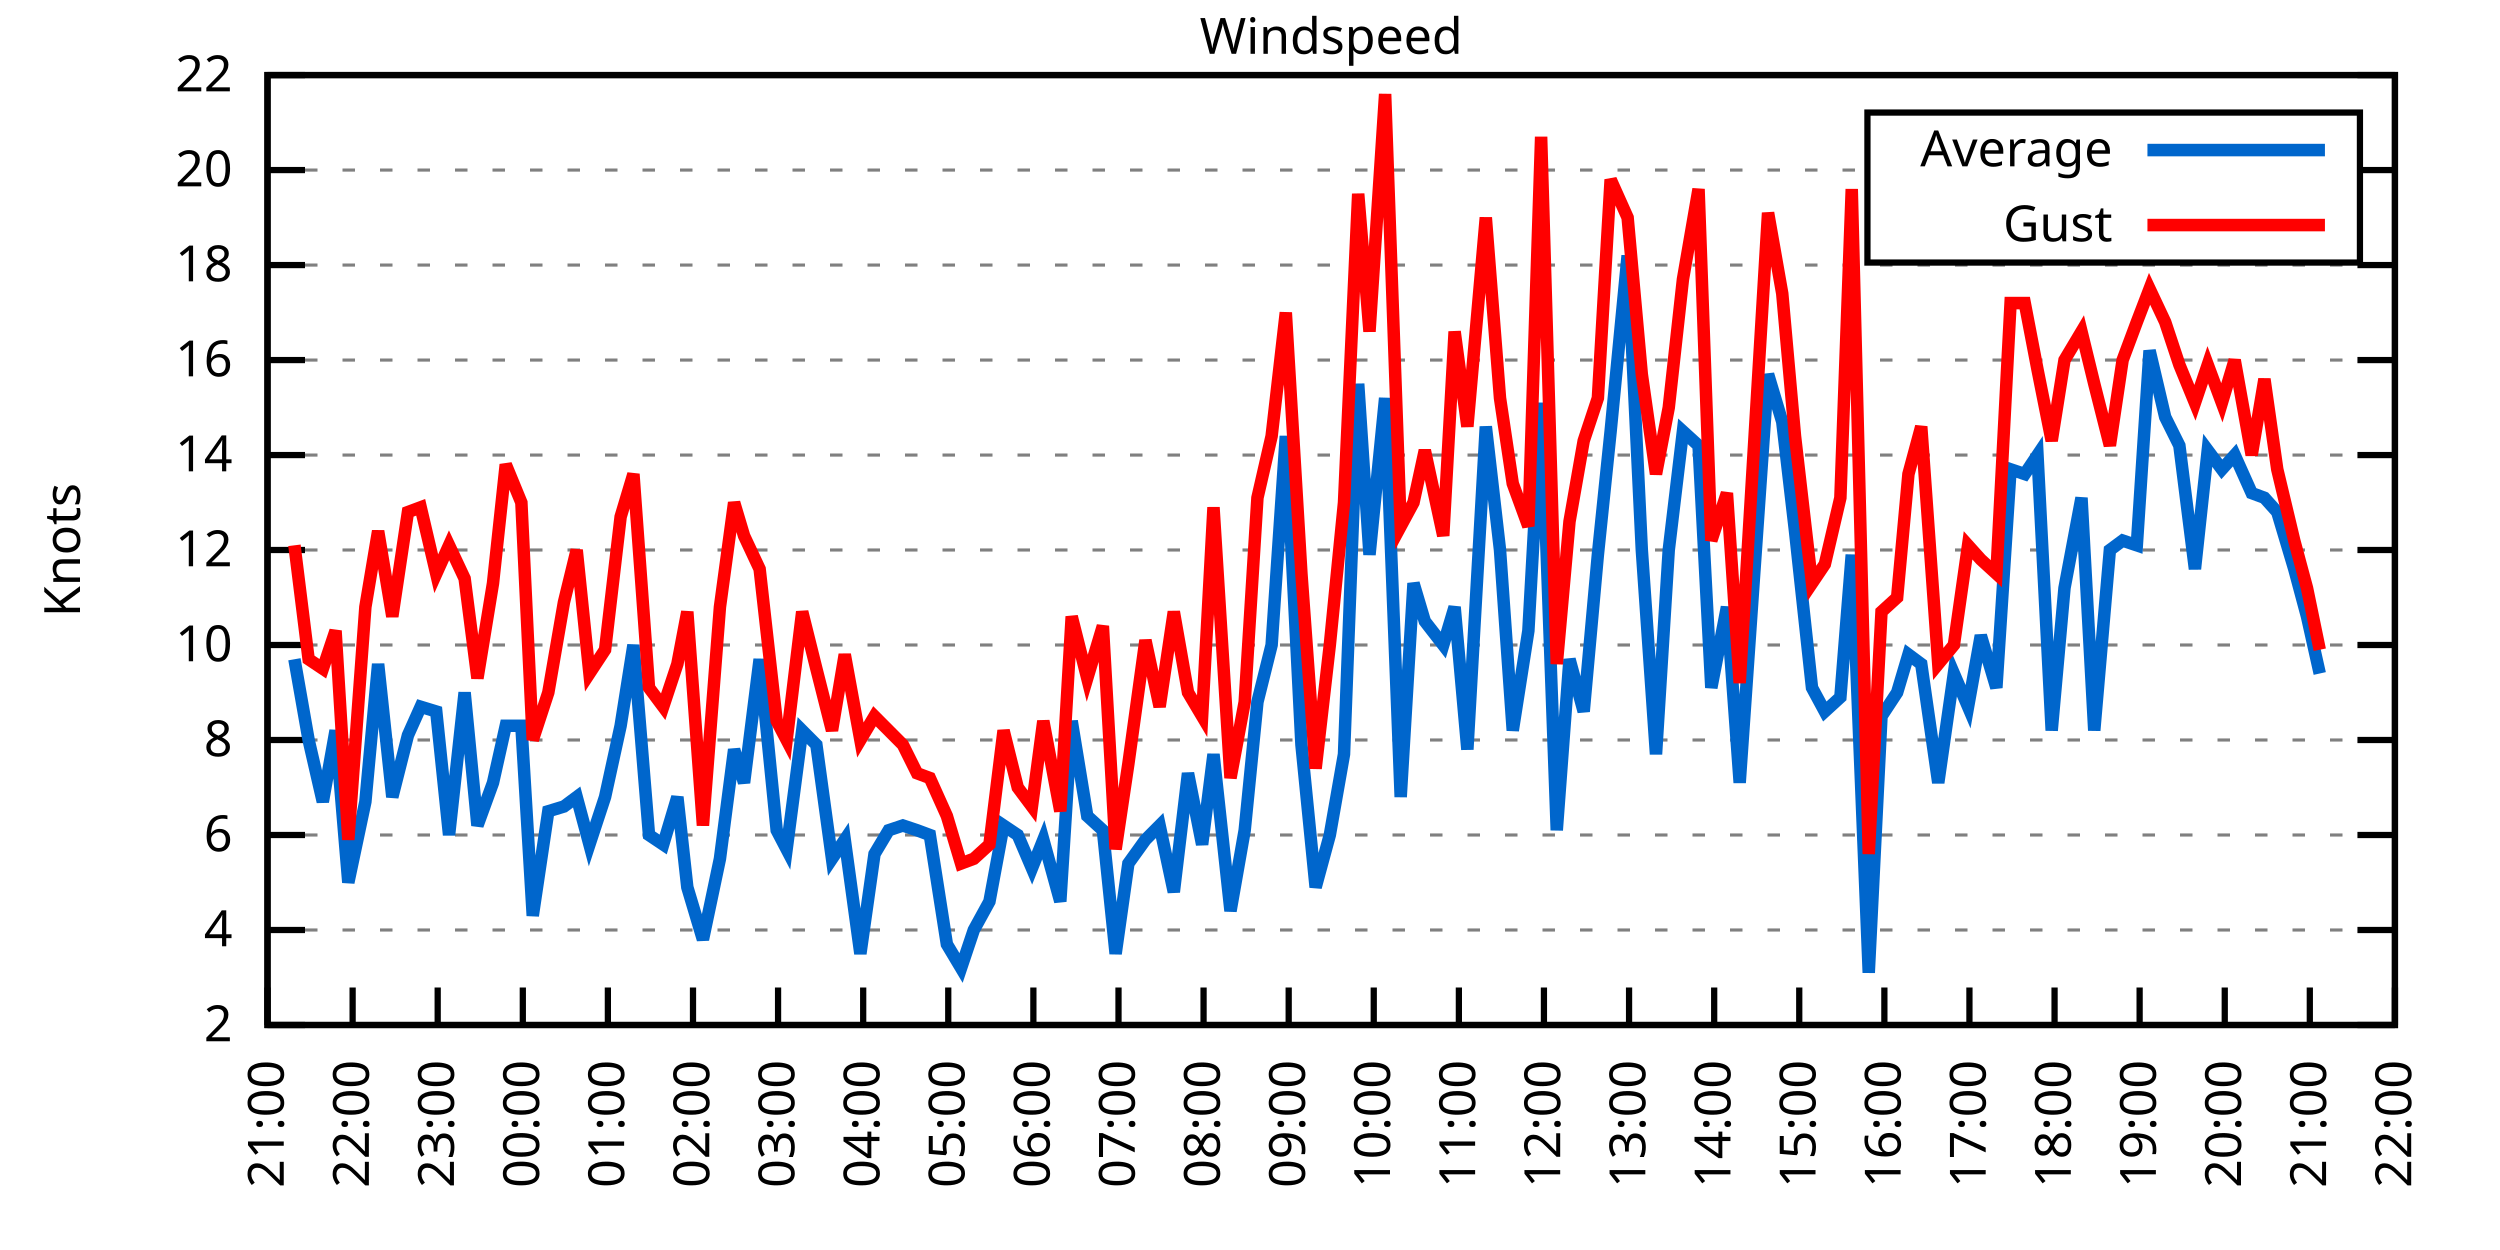
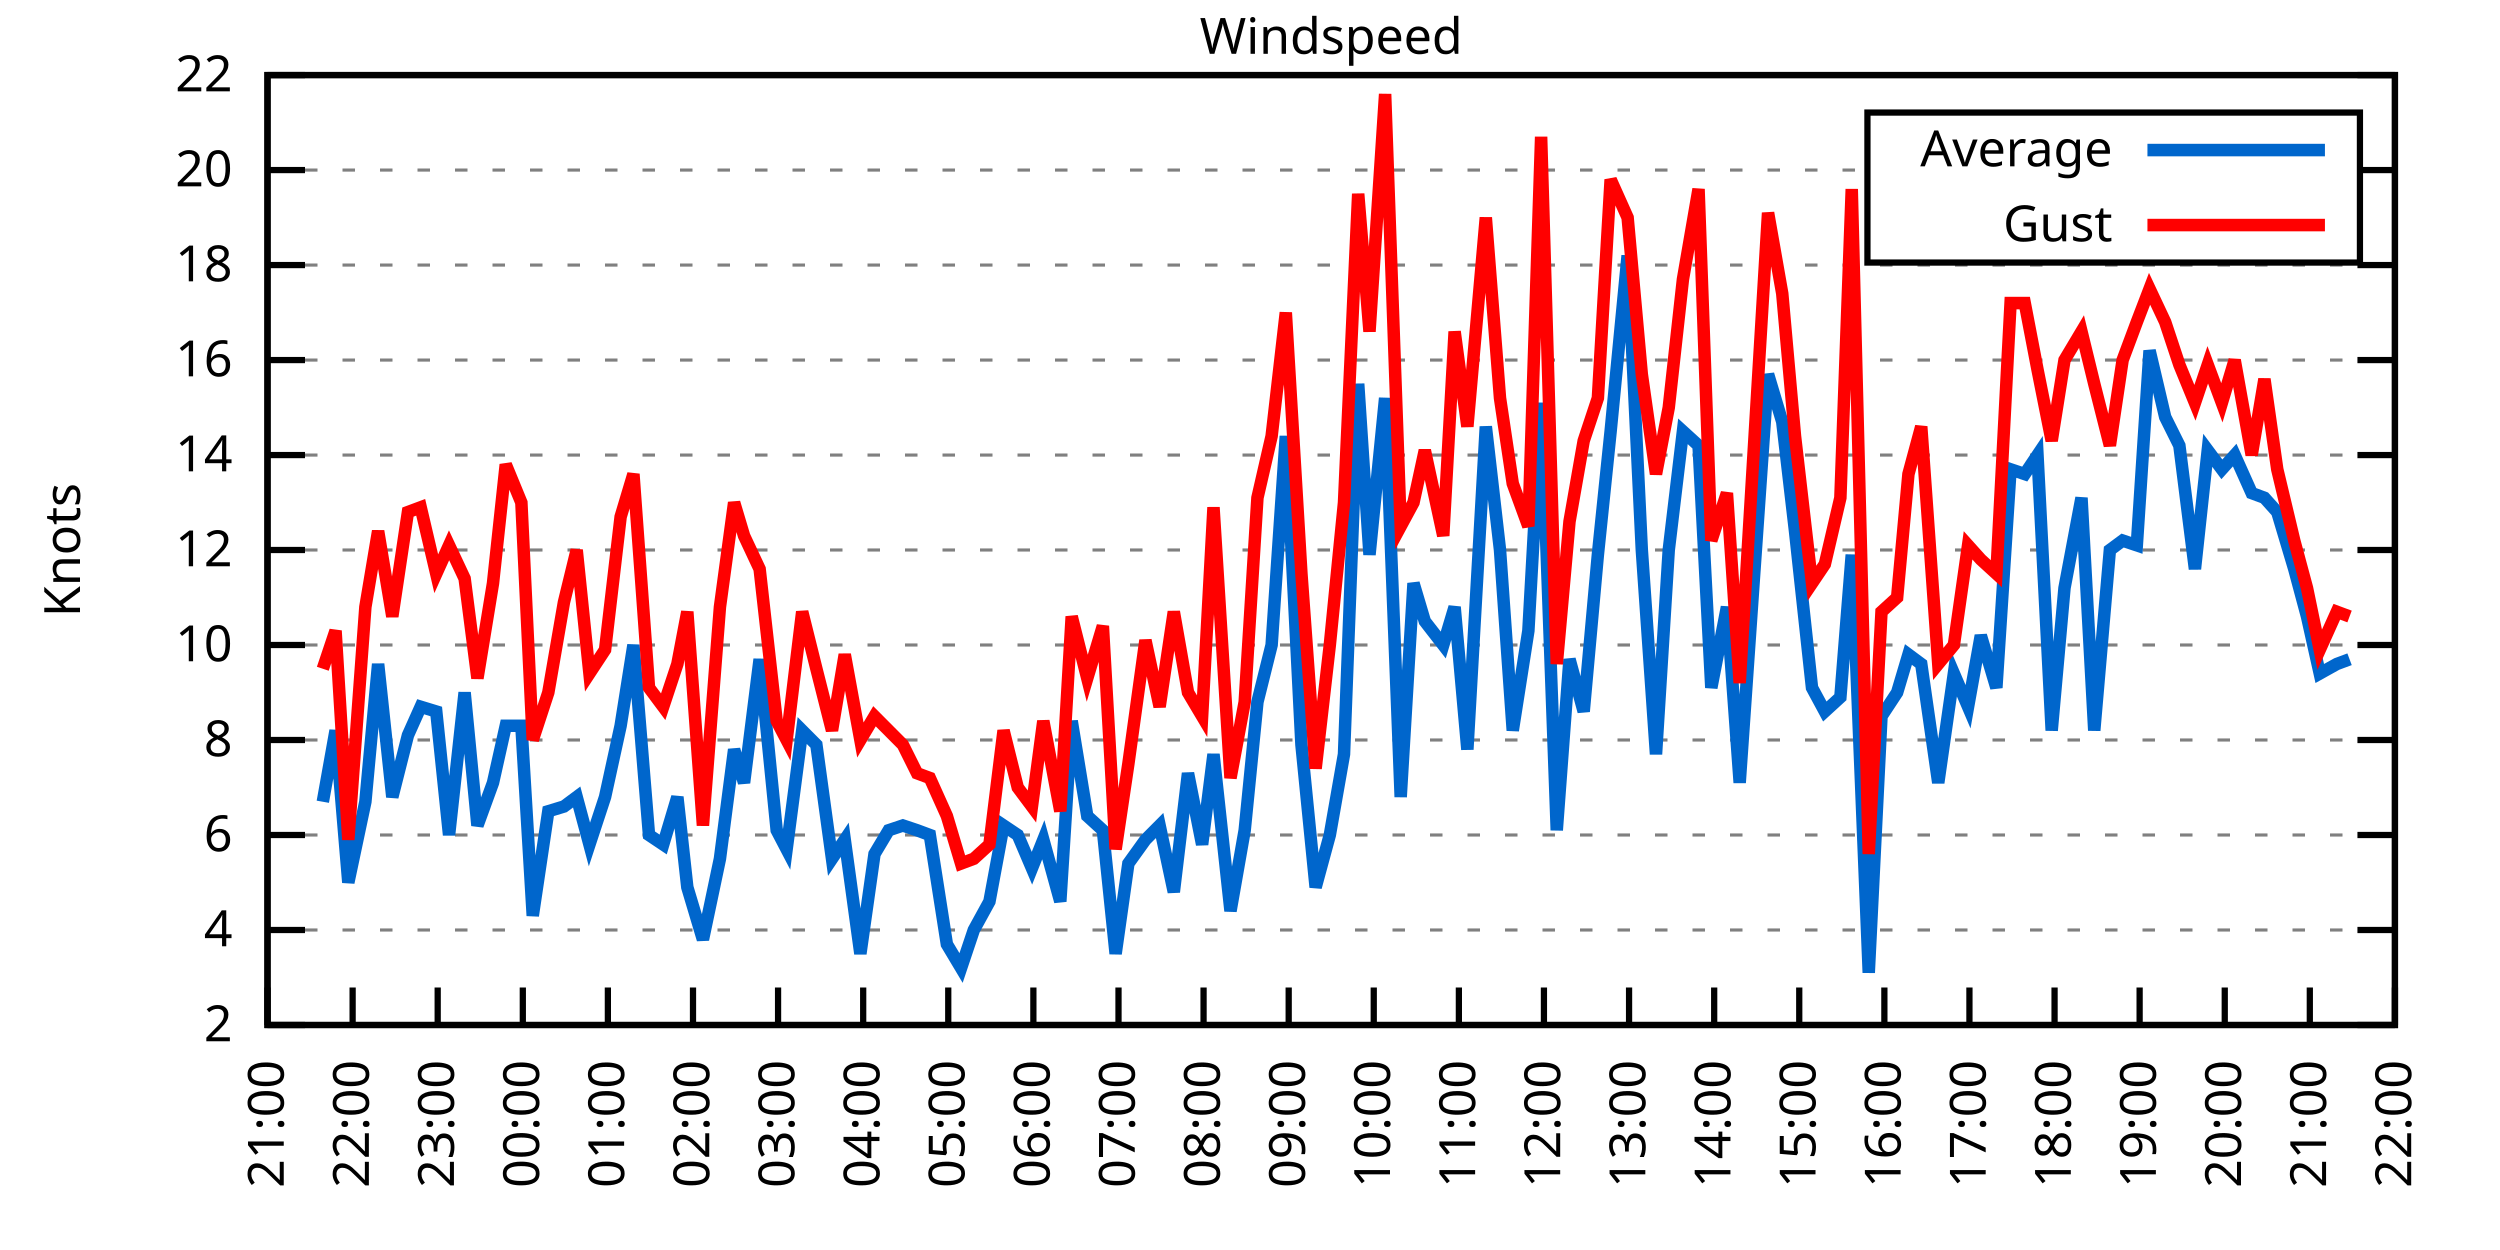
<svg xmlns="http://www.w3.org/2000/svg" xmlns:xlink="http://www.w3.org/1999/xlink" width="400" height="200" viewBox="0 0 400 200">
  <g id="gnuplot_canvas">
    <rect x="0" y="0" width="400" height="200" fill="none" />
    <defs>
      <circle id="gpDot" r="0.5" stroke-width="0.5" stroke="currentColor" />
      <path id="gpPt0" stroke-width="0.333" stroke="currentColor" d="M-1,0 h2 M0,-1 v2" />
      <path id="gpPt1" stroke-width="0.333" stroke="currentColor" d="M-1,-1 L1,1 M1,-1 L-1,1" />
      <path id="gpPt2" stroke-width="0.333" stroke="currentColor" d="M-1,0 L1,0 M0,-1 L0,1 M-1,-1 L1,1 M-1,1 L1,-1" />
      <rect id="gpPt3" stroke-width="0.333" stroke="currentColor" x="-1" y="-1" width="2" height="2" />
      <rect id="gpPt4" stroke-width="0.333" stroke="currentColor" fill="currentColor" x="-1" y="-1" width="2" height="2" />
      <circle id="gpPt5" stroke-width="0.333" stroke="currentColor" cx="0" cy="0" r="1" />
      <use xlink:href="#gpPt5" id="gpPt6" fill="currentColor" stroke="none" />
      <path id="gpPt7" stroke-width="0.333" stroke="currentColor" d="M0,-1.33 L-1.33,0.67 L1.33,0.67 z" />
      <use xlink:href="#gpPt7" id="gpPt8" fill="currentColor" stroke="none" />
      <use xlink:href="#gpPt7" id="gpPt9" stroke="currentColor" transform="rotate(180)" />
      <use xlink:href="#gpPt9" id="gpPt10" fill="currentColor" stroke="none" />
      <use xlink:href="#gpPt3" id="gpPt11" stroke="currentColor" transform="rotate(45)" />
      <use xlink:href="#gpPt11" id="gpPt12" fill="currentColor" stroke="none" />
      <path id="gpPt13" stroke-width="0.333" stroke="currentColor" d="M0,1.330 L1.265,0.411 L0.782,-1.067 L-0.782,-1.076 L-1.265,0.411 z" />
      <use xlink:href="#gpPt13" id="gpPt14" fill="currentColor" stroke="none" />
      <filter id="textbox" filterUnits="objectBoundingBox" x="0" y="0" height="1" width="1">
        <feFlood flood-color="white" flood-opacity="1" result="bgnd" />
        <feComposite in="SourceGraphic" in2="bgnd" operator="atop" />
      </filter>
      <filter id="greybox" filterUnits="objectBoundingBox" x="0" y="0" height="1" width="1">
        <feFlood flood-color="lightgrey" flood-opacity="1" result="grey" />
        <feComposite in="SourceGraphic" in2="grey" operator="atop" />
      </filter>
    </defs>
    <g fill="none" color="white" stroke="currentColor" stroke-width="1.00" stroke-linecap="butt" stroke-linejoin="miter">
</g>
    <g fill="none" color="black" stroke="currentColor" stroke-width="1.00" stroke-linecap="butt" stroke-linejoin="miter">
      <g stroke="none" shape-rendering="crispEdges">
        <polygon fill="rgb(255, 255, 255)" points="42.80,164.00 383.18,164.00 383.18,12.02 42.80,12.02 " />
      </g>
    </g>
    <g fill="none" color="black" stroke="currentColor" stroke-width="1.00" stroke-linecap="butt" stroke-linejoin="miter">
</g>
    <g fill="none" color="black" stroke="black" stroke-width="0.50" stroke-linecap="butt" stroke-linejoin="miter">
</g>
    <g fill="none" color="gray" stroke="currentColor" stroke-width="0.50" stroke-linecap="butt" stroke-linejoin="miter">
      <path stroke="gray" stroke-dasharray="2,4" class="gridline" d="M42.80,164.00 L383.19,164.00  " />
    </g>
    <g fill="none" color="gray" stroke="gray" stroke-width="1.00" stroke-linecap="butt" stroke-linejoin="miter">
</g>
    <g fill="none" color="black" stroke="currentColor" stroke-width="1.00" stroke-linecap="butt" stroke-linejoin="miter">
      <path stroke="black" d="M42.80,164.00 L48.80,164.00 M383.19,164.00 L377.19,164.00  " />
      <g transform="translate(37.20,166.60)" stroke="none" fill="black" font-family="Sans" font-size="8.00" text-anchor="end">
        <text>
          <tspan font-family="Sans"> 2</tspan>
        </text>
      </g>
    </g>
    <g fill="none" color="black" stroke="currentColor" stroke-width="1.00" stroke-linecap="butt" stroke-linejoin="miter">
</g>
    <g fill="none" color="black" stroke="black" stroke-width="0.50" stroke-linecap="butt" stroke-linejoin="miter">
</g>
    <g fill="none" color="gray" stroke="currentColor" stroke-width="0.50" stroke-linecap="butt" stroke-linejoin="miter">
      <path stroke="gray" stroke-dasharray="2,4" class="gridline" d="M42.80,148.80 L383.19,148.80  " />
    </g>
    <g fill="none" color="gray" stroke="gray" stroke-width="1.00" stroke-linecap="butt" stroke-linejoin="miter">
</g>
    <g fill="none" color="black" stroke="currentColor" stroke-width="1.00" stroke-linecap="butt" stroke-linejoin="miter">
      <path stroke="black" d="M42.80,148.80 L48.80,148.80 M383.19,148.80 L377.19,148.80  " />
      <g transform="translate(37.20,151.40)" stroke="none" fill="black" font-family="Sans" font-size="8.00" text-anchor="end">
        <text>
          <tspan font-family="Sans"> 4</tspan>
        </text>
      </g>
    </g>
    <g fill="none" color="black" stroke="currentColor" stroke-width="1.00" stroke-linecap="butt" stroke-linejoin="miter">
</g>
    <g fill="none" color="black" stroke="black" stroke-width="0.50" stroke-linecap="butt" stroke-linejoin="miter">
</g>
    <g fill="none" color="gray" stroke="currentColor" stroke-width="0.50" stroke-linecap="butt" stroke-linejoin="miter">
      <path stroke="gray" stroke-dasharray="2,4" class="gridline" d="M42.80,133.60 L383.19,133.60  " />
    </g>
    <g fill="none" color="gray" stroke="gray" stroke-width="1.00" stroke-linecap="butt" stroke-linejoin="miter">
</g>
    <g fill="none" color="black" stroke="currentColor" stroke-width="1.00" stroke-linecap="butt" stroke-linejoin="miter">
      <path stroke="black" d="M42.80,133.60 L48.80,133.60 M383.19,133.60 L377.19,133.60  " />
      <g transform="translate(37.20,136.20)" stroke="none" fill="black" font-family="Sans" font-size="8.00" text-anchor="end">
        <text>
          <tspan font-family="Sans"> 6</tspan>
        </text>
      </g>
    </g>
    <g fill="none" color="black" stroke="currentColor" stroke-width="1.00" stroke-linecap="butt" stroke-linejoin="miter">
</g>
    <g fill="none" color="black" stroke="black" stroke-width="0.50" stroke-linecap="butt" stroke-linejoin="miter">
</g>
    <g fill="none" color="gray" stroke="currentColor" stroke-width="0.50" stroke-linecap="butt" stroke-linejoin="miter">
      <path stroke="gray" stroke-dasharray="2,4" class="gridline" d="M42.80,118.40 L383.19,118.40  " />
    </g>
    <g fill="none" color="gray" stroke="gray" stroke-width="1.00" stroke-linecap="butt" stroke-linejoin="miter">
</g>
    <g fill="none" color="black" stroke="currentColor" stroke-width="1.00" stroke-linecap="butt" stroke-linejoin="miter">
      <path stroke="black" d="M42.80,118.40 L48.80,118.40 M383.19,118.40 L377.19,118.40  " />
      <g transform="translate(37.20,121.00)" stroke="none" fill="black" font-family="Sans" font-size="8.00" text-anchor="end">
        <text>
          <tspan font-family="Sans"> 8</tspan>
        </text>
      </g>
    </g>
    <g fill="none" color="black" stroke="currentColor" stroke-width="1.00" stroke-linecap="butt" stroke-linejoin="miter">
</g>
    <g fill="none" color="black" stroke="black" stroke-width="0.50" stroke-linecap="butt" stroke-linejoin="miter">
</g>
    <g fill="none" color="gray" stroke="currentColor" stroke-width="0.50" stroke-linecap="butt" stroke-linejoin="miter">
      <path stroke="gray" stroke-dasharray="2,4" class="gridline" d="M42.80,103.20 L383.19,103.20  " />
    </g>
    <g fill="none" color="gray" stroke="gray" stroke-width="1.00" stroke-linecap="butt" stroke-linejoin="miter">
</g>
    <g fill="none" color="black" stroke="currentColor" stroke-width="1.00" stroke-linecap="butt" stroke-linejoin="miter">
      <path stroke="black" d="M42.80,103.20 L48.80,103.20 M383.19,103.20 L377.19,103.20  " />
      <g transform="translate(37.20,105.80)" stroke="none" fill="black" font-family="Sans" font-size="8.00" text-anchor="end">
        <text>
          <tspan font-family="Sans"> 10</tspan>
        </text>
      </g>
    </g>
    <g fill="none" color="black" stroke="currentColor" stroke-width="1.00" stroke-linecap="butt" stroke-linejoin="miter">
</g>
    <g fill="none" color="black" stroke="black" stroke-width="0.50" stroke-linecap="butt" stroke-linejoin="miter">
</g>
    <g fill="none" color="gray" stroke="currentColor" stroke-width="0.50" stroke-linecap="butt" stroke-linejoin="miter">
      <path stroke="gray" stroke-dasharray="2,4" class="gridline" d="M42.80,88.00 L383.19,88.00  " />
    </g>
    <g fill="none" color="gray" stroke="gray" stroke-width="1.00" stroke-linecap="butt" stroke-linejoin="miter">
</g>
    <g fill="none" color="black" stroke="currentColor" stroke-width="1.00" stroke-linecap="butt" stroke-linejoin="miter">
      <path stroke="black" d="M42.80,88.00 L48.80,88.00 M383.19,88.00 L377.19,88.00  " />
      <g transform="translate(37.20,90.60)" stroke="none" fill="black" font-family="Sans" font-size="8.00" text-anchor="end">
        <text>
          <tspan font-family="Sans"> 12</tspan>
        </text>
      </g>
    </g>
    <g fill="none" color="black" stroke="currentColor" stroke-width="1.00" stroke-linecap="butt" stroke-linejoin="miter">
</g>
    <g fill="none" color="black" stroke="black" stroke-width="0.50" stroke-linecap="butt" stroke-linejoin="miter">
</g>
    <g fill="none" color="gray" stroke="currentColor" stroke-width="0.50" stroke-linecap="butt" stroke-linejoin="miter">
      <path stroke="gray" stroke-dasharray="2,4" class="gridline" d="M42.80,72.81 L383.19,72.81  " />
    </g>
    <g fill="none" color="gray" stroke="gray" stroke-width="1.00" stroke-linecap="butt" stroke-linejoin="miter">
</g>
    <g fill="none" color="black" stroke="currentColor" stroke-width="1.00" stroke-linecap="butt" stroke-linejoin="miter">
      <path stroke="black" d="M42.80,72.81 L48.80,72.81 M383.19,72.81 L377.19,72.81  " />
      <g transform="translate(37.20,75.41)" stroke="none" fill="black" font-family="Sans" font-size="8.00" text-anchor="end">
        <text>
          <tspan font-family="Sans"> 14</tspan>
        </text>
      </g>
    </g>
    <g fill="none" color="black" stroke="currentColor" stroke-width="1.00" stroke-linecap="butt" stroke-linejoin="miter">
</g>
    <g fill="none" color="black" stroke="black" stroke-width="0.50" stroke-linecap="butt" stroke-linejoin="miter">
</g>
    <g fill="none" color="gray" stroke="currentColor" stroke-width="0.50" stroke-linecap="butt" stroke-linejoin="miter">
      <path stroke="gray" stroke-dasharray="2,4" class="gridline" d="M42.80,57.61 L383.19,57.61  " />
    </g>
    <g fill="none" color="gray" stroke="gray" stroke-width="1.00" stroke-linecap="butt" stroke-linejoin="miter">
</g>
    <g fill="none" color="black" stroke="currentColor" stroke-width="1.00" stroke-linecap="butt" stroke-linejoin="miter">
      <path stroke="black" d="M42.80,57.61 L48.80,57.61 M383.19,57.61 L377.19,57.61  " />
      <g transform="translate(37.20,60.21)" stroke="none" fill="black" font-family="Sans" font-size="8.00" text-anchor="end">
        <text>
          <tspan font-family="Sans"> 16</tspan>
        </text>
      </g>
    </g>
    <g fill="none" color="black" stroke="currentColor" stroke-width="1.00" stroke-linecap="butt" stroke-linejoin="miter">
</g>
    <g fill="none" color="black" stroke="black" stroke-width="0.50" stroke-linecap="butt" stroke-linejoin="miter">
</g>
    <g fill="none" color="gray" stroke="currentColor" stroke-width="0.50" stroke-linecap="butt" stroke-linejoin="miter">
      <path stroke="gray" stroke-dasharray="2,4" class="gridline" d="M42.80,42.41 L383.19,42.41  " />
    </g>
    <g fill="none" color="gray" stroke="gray" stroke-width="1.00" stroke-linecap="butt" stroke-linejoin="miter">
</g>
    <g fill="none" color="black" stroke="currentColor" stroke-width="1.00" stroke-linecap="butt" stroke-linejoin="miter">
      <path stroke="black" d="M42.80,42.41 L48.80,42.41 M383.19,42.41 L377.19,42.41  " />
      <g transform="translate(37.20,45.01)" stroke="none" fill="black" font-family="Sans" font-size="8.00" text-anchor="end">
        <text>
          <tspan font-family="Sans"> 18</tspan>
        </text>
      </g>
    </g>
    <g fill="none" color="black" stroke="currentColor" stroke-width="1.00" stroke-linecap="butt" stroke-linejoin="miter">
</g>
    <g fill="none" color="black" stroke="black" stroke-width="0.50" stroke-linecap="butt" stroke-linejoin="miter">
</g>
    <g fill="none" color="gray" stroke="currentColor" stroke-width="0.50" stroke-linecap="butt" stroke-linejoin="miter">
      <path stroke="gray" stroke-dasharray="2,4" class="gridline" d="M42.80,27.21 L298.79,27.21 M377.59,27.21 L383.19,27.21  " />
    </g>
    <g fill="none" color="gray" stroke="gray" stroke-width="1.00" stroke-linecap="butt" stroke-linejoin="miter">
</g>
    <g fill="none" color="black" stroke="currentColor" stroke-width="1.00" stroke-linecap="butt" stroke-linejoin="miter">
      <path stroke="black" d="M42.80,27.21 L48.80,27.21 M383.19,27.21 L377.19,27.21  " />
      <g transform="translate(37.20,29.81)" stroke="none" fill="black" font-family="Sans" font-size="8.00" text-anchor="end">
        <text>
          <tspan font-family="Sans"> 20</tspan>
        </text>
      </g>
    </g>
    <g fill="none" color="black" stroke="currentColor" stroke-width="1.00" stroke-linecap="butt" stroke-linejoin="miter">
</g>
    <g fill="none" color="black" stroke="black" stroke-width="0.50" stroke-linecap="butt" stroke-linejoin="miter">
</g>
    <g fill="none" color="gray" stroke="currentColor" stroke-width="0.50" stroke-linecap="butt" stroke-linejoin="miter">
      <path stroke="gray" stroke-dasharray="2,4" class="gridline" d="M42.80,12.01 L383.19,12.01  " />
    </g>
    <g fill="none" color="gray" stroke="gray" stroke-width="1.00" stroke-linecap="butt" stroke-linejoin="miter">
</g>
    <g fill="none" color="black" stroke="currentColor" stroke-width="1.00" stroke-linecap="butt" stroke-linejoin="miter">
      <path stroke="black" d="M42.80,12.01 L48.80,12.01 M383.19,12.01 L377.19,12.01  " />
      <g transform="translate(37.20,14.61)" stroke="none" fill="black" font-family="Sans" font-size="8.00" text-anchor="end">
        <text>
          <tspan font-family="Sans"> 22</tspan>
        </text>
      </g>
    </g>
    <g fill="none" color="black" stroke="currentColor" stroke-width="1.00" stroke-linecap="butt" stroke-linejoin="miter">
      <path stroke="black" d="M42.80,164.00 L42.80,158.00  " />
      <g transform="translate(45.40,169.60) rotate(270.00)" stroke="none" fill="black" font-family="Sans" font-size="8.00" text-anchor="end">
        <text>
          <tspan font-family="Sans">21:00</tspan>
        </text>
      </g>
    </g>
    <g fill="none" color="black" stroke="currentColor" stroke-width="1.00" stroke-linecap="butt" stroke-linejoin="miter">
      <path stroke="black" d="M56.42,164.00 L56.42,158.00  " />
      <g transform="translate(59.02,169.60) rotate(270.00)" stroke="none" fill="black" font-family="Sans" font-size="8.00" text-anchor="end">
        <text>
          <tspan font-family="Sans">22:00</tspan>
        </text>
      </g>
    </g>
    <g fill="none" color="black" stroke="currentColor" stroke-width="1.00" stroke-linecap="butt" stroke-linejoin="miter">
      <path stroke="black" d="M70.03,164.00 L70.03,158.00  " />
      <g transform="translate(72.63,169.60) rotate(270.00)" stroke="none" fill="black" font-family="Sans" font-size="8.00" text-anchor="end">
        <text>
          <tspan font-family="Sans">23:00</tspan>
        </text>
      </g>
    </g>
    <g fill="none" color="black" stroke="currentColor" stroke-width="1.00" stroke-linecap="butt" stroke-linejoin="miter">
      <path stroke="black" d="M83.65,164.00 L83.65,158.00  " />
      <g transform="translate(86.25,169.60) rotate(270.00)" stroke="none" fill="black" font-family="Sans" font-size="8.00" text-anchor="end">
        <text>
          <tspan font-family="Sans">00:00</tspan>
        </text>
      </g>
    </g>
    <g fill="none" color="black" stroke="currentColor" stroke-width="1.00" stroke-linecap="butt" stroke-linejoin="miter">
      <path stroke="black" d="M97.26,164.00 L97.26,158.00  " />
      <g transform="translate(99.86,169.60) rotate(270.00)" stroke="none" fill="black" font-family="Sans" font-size="8.00" text-anchor="end">
        <text>
          <tspan font-family="Sans">01:00</tspan>
        </text>
      </g>
    </g>
    <g fill="none" color="black" stroke="currentColor" stroke-width="1.00" stroke-linecap="butt" stroke-linejoin="miter">
      <path stroke="black" d="M110.88,164.00 L110.88,158.00  " />
      <g transform="translate(113.48,169.60) rotate(270.00)" stroke="none" fill="black" font-family="Sans" font-size="8.00" text-anchor="end">
        <text>
          <tspan font-family="Sans">02:00</tspan>
        </text>
      </g>
    </g>
    <g fill="none" color="black" stroke="currentColor" stroke-width="1.00" stroke-linecap="butt" stroke-linejoin="miter">
      <path stroke="black" d="M124.49,164.00 L124.49,158.00  " />
      <g transform="translate(127.09,169.60) rotate(270.00)" stroke="none" fill="black" font-family="Sans" font-size="8.00" text-anchor="end">
        <text>
          <tspan font-family="Sans">03:00</tspan>
        </text>
      </g>
    </g>
    <g fill="none" color="black" stroke="currentColor" stroke-width="1.00" stroke-linecap="butt" stroke-linejoin="miter">
      <path stroke="black" d="M138.11,164.00 L138.11,158.00  " />
      <g transform="translate(140.71,169.60) rotate(270.00)" stroke="none" fill="black" font-family="Sans" font-size="8.00" text-anchor="end">
        <text>
          <tspan font-family="Sans">04:00</tspan>
        </text>
      </g>
    </g>
    <g fill="none" color="black" stroke="currentColor" stroke-width="1.00" stroke-linecap="butt" stroke-linejoin="miter">
      <path stroke="black" d="M151.72,164.00 L151.72,158.00  " />
      <g transform="translate(154.32,169.60) rotate(270.00)" stroke="none" fill="black" font-family="Sans" font-size="8.00" text-anchor="end">
        <text>
          <tspan font-family="Sans">05:00</tspan>
        </text>
      </g>
    </g>
    <g fill="none" color="black" stroke="currentColor" stroke-width="1.00" stroke-linecap="butt" stroke-linejoin="miter">
      <path stroke="black" d="M165.34,164.00 L165.34,158.00  " />
      <g transform="translate(167.94,169.60) rotate(270.00)" stroke="none" fill="black" font-family="Sans" font-size="8.00" text-anchor="end">
        <text>
          <tspan font-family="Sans">06:00</tspan>
        </text>
      </g>
    </g>
    <g fill="none" color="black" stroke="currentColor" stroke-width="1.00" stroke-linecap="butt" stroke-linejoin="miter">
      <path stroke="black" d="M178.96,164.00 L178.96,158.00  " />
      <g transform="translate(181.56,169.60) rotate(270.00)" stroke="none" fill="black" font-family="Sans" font-size="8.00" text-anchor="end">
        <text>
          <tspan font-family="Sans">07:00</tspan>
        </text>
      </g>
    </g>
    <g fill="none" color="black" stroke="currentColor" stroke-width="1.00" stroke-linecap="butt" stroke-linejoin="miter">
      <path stroke="black" d="M192.57,164.00 L192.57,158.00  " />
      <g transform="translate(195.17,169.60) rotate(270.00)" stroke="none" fill="black" font-family="Sans" font-size="8.00" text-anchor="end">
        <text>
          <tspan font-family="Sans">08:00</tspan>
        </text>
      </g>
    </g>
    <g fill="none" color="black" stroke="currentColor" stroke-width="1.00" stroke-linecap="butt" stroke-linejoin="miter">
      <path stroke="black" d="M206.19,164.00 L206.19,158.00  " />
      <g transform="translate(208.79,169.60) rotate(270.00)" stroke="none" fill="black" font-family="Sans" font-size="8.00" text-anchor="end">
        <text>
          <tspan font-family="Sans">09:00</tspan>
        </text>
      </g>
    </g>
    <g fill="none" color="black" stroke="currentColor" stroke-width="1.00" stroke-linecap="butt" stroke-linejoin="miter">
      <path stroke="black" d="M219.80,164.00 L219.80,158.00  " />
      <g transform="translate(222.40,169.60) rotate(270.00)" stroke="none" fill="black" font-family="Sans" font-size="8.00" text-anchor="end">
        <text>
          <tspan font-family="Sans">10:00</tspan>
        </text>
      </g>
    </g>
    <g fill="none" color="black" stroke="currentColor" stroke-width="1.00" stroke-linecap="butt" stroke-linejoin="miter">
      <path stroke="black" d="M233.42,164.00 L233.42,158.00  " />
      <g transform="translate(236.02,169.60) rotate(270.00)" stroke="none" fill="black" font-family="Sans" font-size="8.00" text-anchor="end">
        <text>
          <tspan font-family="Sans">11:00</tspan>
        </text>
      </g>
    </g>
    <g fill="none" color="black" stroke="currentColor" stroke-width="1.00" stroke-linecap="butt" stroke-linejoin="miter">
      <path stroke="black" d="M247.03,164.00 L247.03,158.00  " />
      <g transform="translate(249.63,169.60) rotate(270.00)" stroke="none" fill="black" font-family="Sans" font-size="8.00" text-anchor="end">
        <text>
          <tspan font-family="Sans">12:00</tspan>
        </text>
      </g>
    </g>
    <g fill="none" color="black" stroke="currentColor" stroke-width="1.00" stroke-linecap="butt" stroke-linejoin="miter">
      <path stroke="black" d="M260.65,164.00 L260.65,158.00  " />
      <g transform="translate(263.25,169.60) rotate(270.00)" stroke="none" fill="black" font-family="Sans" font-size="8.00" text-anchor="end">
        <text>
          <tspan font-family="Sans">13:00</tspan>
        </text>
      </g>
    </g>
    <g fill="none" color="black" stroke="currentColor" stroke-width="1.00" stroke-linecap="butt" stroke-linejoin="miter">
      <path stroke="black" d="M274.27,164.00 L274.27,158.00  " />
      <g transform="translate(276.87,169.60) rotate(270.00)" stroke="none" fill="black" font-family="Sans" font-size="8.00" text-anchor="end">
        <text>
          <tspan font-family="Sans">14:00</tspan>
        </text>
      </g>
    </g>
    <g fill="none" color="black" stroke="currentColor" stroke-width="1.00" stroke-linecap="butt" stroke-linejoin="miter">
      <path stroke="black" d="M287.88,164.00 L287.88,158.00  " />
      <g transform="translate(290.48,169.60) rotate(270.00)" stroke="none" fill="black" font-family="Sans" font-size="8.00" text-anchor="end">
        <text>
          <tspan font-family="Sans">15:00</tspan>
        </text>
      </g>
    </g>
    <g fill="none" color="black" stroke="currentColor" stroke-width="1.00" stroke-linecap="butt" stroke-linejoin="miter">
      <path stroke="black" d="M301.50,164.00 L301.50,158.00  " />
      <g transform="translate(304.10,169.60) rotate(270.00)" stroke="none" fill="black" font-family="Sans" font-size="8.00" text-anchor="end">
        <text>
          <tspan font-family="Sans">16:00</tspan>
        </text>
      </g>
    </g>
    <g fill="none" color="black" stroke="currentColor" stroke-width="1.00" stroke-linecap="butt" stroke-linejoin="miter">
      <path stroke="black" d="M315.11,164.00 L315.11,158.00  " />
      <g transform="translate(317.71,169.60) rotate(270.00)" stroke="none" fill="black" font-family="Sans" font-size="8.00" text-anchor="end">
        <text>
          <tspan font-family="Sans">17:00</tspan>
        </text>
      </g>
    </g>
    <g fill="none" color="black" stroke="currentColor" stroke-width="1.00" stroke-linecap="butt" stroke-linejoin="miter">
      <path stroke="black" d="M328.73,164.00 L328.73,158.00  " />
      <g transform="translate(331.33,169.60) rotate(270.00)" stroke="none" fill="black" font-family="Sans" font-size="8.00" text-anchor="end">
        <text>
          <tspan font-family="Sans">18:00</tspan>
        </text>
      </g>
    </g>
    <g fill="none" color="black" stroke="currentColor" stroke-width="1.00" stroke-linecap="butt" stroke-linejoin="miter">
      <path stroke="black" d="M342.34,164.00 L342.34,158.00  " />
      <g transform="translate(344.94,169.60) rotate(270.00)" stroke="none" fill="black" font-family="Sans" font-size="8.00" text-anchor="end">
        <text>
          <tspan font-family="Sans">19:00</tspan>
        </text>
      </g>
    </g>
    <g fill="none" color="black" stroke="currentColor" stroke-width="1.00" stroke-linecap="butt" stroke-linejoin="miter">
      <path stroke="black" d="M355.96,164.00 L355.96,158.00  " />
      <g transform="translate(358.56,169.60) rotate(270.00)" stroke="none" fill="black" font-family="Sans" font-size="8.00" text-anchor="end">
        <text>
          <tspan font-family="Sans">20:00</tspan>
        </text>
      </g>
    </g>
    <g fill="none" color="black" stroke="currentColor" stroke-width="1.00" stroke-linecap="butt" stroke-linejoin="miter">
      <path stroke="black" d="M369.57,164.00 L369.57,158.00  " />
      <g transform="translate(372.17,169.60) rotate(270.00)" stroke="none" fill="black" font-family="Sans" font-size="8.00" text-anchor="end">
        <text>
          <tspan font-family="Sans">21:00</tspan>
        </text>
      </g>
    </g>
    <g fill="none" color="black" stroke="currentColor" stroke-width="1.00" stroke-linecap="butt" stroke-linejoin="miter">
      <path stroke="black" d="M383.19,164.00 L383.19,158.00  " />
      <g transform="translate(385.79,169.60) rotate(270.00)" stroke="none" fill="black" font-family="Sans" font-size="8.00" text-anchor="end">
        <text>
          <tspan font-family="Sans">22:00</tspan>
        </text>
      </g>
    </g>
    <g fill="none" color="black" stroke="currentColor" stroke-width="1.00" stroke-linecap="butt" stroke-linejoin="miter">
</g>
    <g fill="none" color="black" stroke="currentColor" stroke-width="1.00" stroke-linecap="butt" stroke-linejoin="miter">
      <path stroke="black" d="M42.80,12.01 L42.80,164.00 L383.19,164.00 L383.19,12.01 L42.80,12.01 Z  " />
    </g>
    <g fill="none" color="black" stroke="currentColor" stroke-width="1.00" stroke-linecap="butt" stroke-linejoin="miter">
</g>
    <g fill="none" color="black" stroke="currentColor" stroke-width="1.00" stroke-linecap="butt" stroke-linejoin="miter">
      <path stroke="black" d="M298.79,42.01 L298.79,18.01 L377.59,18.01 L377.59,42.01 L298.79,42.01 Z  " />
    </g>
    <g id="Windspeed_plot_1">
      <g fill="none" color="white" stroke="black" stroke-width="2.00" stroke-linecap="butt" stroke-linejoin="miter">
</g>
      <g fill="none" color="black" stroke="currentColor" stroke-width="2.00" stroke-linecap="butt" stroke-linejoin="miter">
        <g transform="translate(337.99,26.61)" stroke="none" fill="black" font-family="Sans" font-size="8.00" text-anchor="end">
          <text>
            <tspan font-family="Sans">Average</tspan>
          </text>
        </g>
      </g>
      <g fill="none" color="black" stroke="currentColor" stroke-width="2.00" stroke-linecap="butt" stroke-linejoin="miter">
-         <path stroke="rgb(  0, 102, 204)" d="M343.59,24.01 L371.99,24.01 M47.11,105.48 L49.38,118.40 L51.65,128.28 L53.69,116.88 L55.73,141.20 L58.46,128.28   L60.50,106.24 L62.77,127.52 L65.27,117.64 L67.31,113.08 L69.80,113.84 L71.85,133.60 L74.34,110.80 L76.39,132.08   L78.88,125.24 L80.92,116.12 L83.42,116.12 L85.24,146.52 L87.73,129.80 L90.23,129.04 L92.27,127.52 L94.31,135.12   L96.81,127.52 L99.30,116.12 L101.35,103.20 L103.84,133.60 L106.11,135.12 L108.38,127.52 L109.97,141.96 L112.47,150.32   L115.19,137.40 L117.46,119.92 L119.05,125.24 L121.54,105.48 L124.27,132.84 L125.86,135.88 L128.35,116.88 L130.62,119.16   L133.12,137.40 L135.16,134.36 L137.66,152.60 L139.92,136.64 L142.19,132.84 L144.46,132.08 L146.73,132.84 L148.77,133.60   L151.50,151.08 L153.77,154.88 L155.81,148.80 L158.31,144.24 L160.57,132.08 L162.84,133.60 L165.11,138.92 L166.93,134.36   L169.65,144.24 L171.47,115.36 L173.96,130.56 L176.46,132.84 L178.50,152.60 L180.54,138.16 L183.27,134.36 L185.54,132.08   L187.81,142.72 L190.08,123.72 L192.34,135.12 L194.16,120.68 L196.88,145.76 L199.15,132.84 L201.19,112.32 L203.46,103.20   L205.73,69.77 L208.23,119.16 L210.50,141.96 L212.77,133.60 L215.04,120.68 L217.31,61.41 L219.12,88.76 L221.62,63.69   L224.11,127.52 L226.16,93.32 L227.97,99.40 L230.92,103.20 L232.74,97.12 L234.78,119.92 L237.73,68.25 L240.00,88.00   L242.04,116.88 L244.54,100.92 L246.58,64.45 L249.08,132.84 L251.12,105.48 L253.39,113.84 L255.66,88.76 L257.70,69.01   L260.42,40.89 L262.69,88.00 L264.96,120.68 L267.00,88.00 L269.27,69.01 L271.77,71.29 L273.81,110.04 L276.31,97.12   L278.35,125.24 L282.89,59.89 L285.16,67.49 L287.20,84.97 L289.92,110.04 L291.97,113.84 L294.46,111.56 L296.28,88.76   L299.00,155.64 L301.04,114.60 L303.54,110.80 L305.35,104.72 L307.40,106.24 L310.12,125.24 L312.62,107.76 L314.89,113.08   L316.93,101.68 L319.42,110.04 L321.69,75.09 L323.96,75.85 L326.00,72.81 L328.27,116.88 L330.32,94.08 L333.04,79.65   L335.08,116.88 L337.58,88.00 L339.62,86.49 L341.89,87.25 L343.93,56.09 L346.43,66.73 L348.70,71.29 L351.19,91.04   L353.24,72.05 L355.50,75.09 L357.55,72.81 L360.27,78.89 L362.31,79.65 L364.36,81.93 L367.08,91.04 L369.12,98.64   L371.16,107.76  " />
+         <path stroke="rgb(  0, 102, 204)" d="M343.59,24.01 L371.99,24.01 M51.65,128.28 L53.69,116.88 L55.73,141.20 L58.46,128.28 L60.50,106.24 L62.77,127.52   L65.27,117.64 L67.31,113.08 L69.80,113.84 L71.85,133.60 L74.34,110.80 L76.39,132.08 L78.88,125.24 L80.92,116.12   L83.42,116.12 L85.24,146.52 L87.73,129.80 L90.23,129.04 L92.27,127.52 L94.31,135.12 L96.81,127.52 L99.30,116.12   L101.35,103.20 L103.84,133.60 L106.11,135.12 L108.38,127.52 L109.97,141.96 L112.47,150.32 L115.19,137.40 L117.46,119.92   L119.05,125.24 L121.54,105.48 L124.27,132.84 L125.86,135.88 L128.35,116.88 L130.62,119.16 L133.12,137.40 L135.16,134.36   L137.66,152.60 L139.92,136.64 L142.19,132.84 L144.46,132.08 L146.73,132.84 L148.77,133.60 L151.50,151.08 L153.77,154.88   L155.81,148.80 L158.31,144.24 L160.57,132.08 L162.84,133.60 L165.11,138.92 L166.93,134.36 L169.65,144.24 L171.47,115.36   L173.96,130.56 L176.46,132.84 L178.50,152.60 L180.54,138.16 L183.27,134.36 L185.54,132.08 L187.81,142.72 L190.08,123.72   L192.34,135.12 L194.16,120.68 L196.88,145.76 L199.15,132.84 L201.19,112.32 L203.46,103.20 L205.73,69.77 L208.23,119.16   L210.50,141.96 L212.77,133.60 L215.04,120.68 L217.31,61.41 L219.12,88.76 L221.62,63.69 L224.11,127.52 L226.16,93.32   L227.97,99.40 L230.92,103.20 L232.74,97.12 L234.78,119.92 L237.73,68.25 L240.00,88.00 L242.04,116.88 L244.54,100.92   L246.58,64.45 L249.08,132.84 L251.12,105.48 L253.39,113.84 L255.66,88.76 L257.70,69.01 L260.42,40.89 L262.69,88.00   L264.96,120.68 L267.00,88.00 L269.27,69.01 L271.77,71.29 L273.81,110.04 L276.31,97.12 L278.35,125.24 L282.89,59.89   L285.16,67.49 L287.20,84.97 L289.92,110.04 L291.97,113.84 L294.46,111.56 L296.28,88.76 L299.00,155.64 L301.04,114.60   L303.54,110.80 L305.35,104.72 L307.40,106.24 L310.12,125.24 L312.62,107.76 L314.89,113.08 L316.93,101.68 L319.42,110.04   L321.69,75.09 L323.96,75.85 L326.00,72.81 L328.27,116.88 L330.32,94.08 L333.04,79.65 L335.08,116.88 L337.58,88.00   L339.62,86.49 L341.89,87.25 L343.93,56.09 L346.43,66.73 L348.70,71.29 L351.19,91.04 L353.24,72.05 L355.50,75.09   L357.55,72.81 L360.27,78.89 L362.31,79.65 L364.36,81.93 L367.08,91.04 L369.12,98.64 L371.16,107.76 L373.89,106.24   L375.93,105.48  " />
      </g>
    </g>
    <g id="Windspeed_plot_2">
      <g fill="none" color="black" stroke="currentColor" stroke-width="2.00" stroke-linecap="butt" stroke-linejoin="miter">
        <g transform="translate(337.99,38.61)" stroke="none" fill="black" font-family="Sans" font-size="8.00" text-anchor="end">
          <text>
            <tspan font-family="Sans">Gust</tspan>
          </text>
        </g>
      </g>
      <g fill="none" color="black" stroke="currentColor" stroke-width="2.00" stroke-linecap="butt" stroke-linejoin="miter">
-         <path stroke="rgb(255,   0,   0)" d="M343.59,36.01 L371.99,36.01 M47.11,87.25 L49.38,105.48 L51.65,107.00 L53.69,100.92 L55.73,134.36 L58.46,97.12   L60.50,84.97 L62.77,98.64 L65.27,81.93 L67.31,81.17 L69.80,91.80 L71.85,87.25 L74.34,92.56 L76.39,108.52   L78.88,93.32 L80.92,74.33 L83.42,80.41 L85.24,118.40 L87.73,110.80 L90.23,96.36 L92.27,88.00 L94.31,107.76   L96.81,103.96 L99.30,82.69 L101.35,75.85 L103.84,110.04 L106.11,113.08 L108.38,106.24 L109.97,97.88 L112.47,132.08   L115.19,97.12 L117.46,80.41 L119.05,85.73 L121.54,91.04 L124.27,115.36 L125.86,118.40 L128.35,97.88 L130.62,107.00   L133.12,116.88 L135.16,104.72 L137.66,118.40 L139.92,114.60 L142.19,116.88 L144.46,119.16 L146.73,123.72 L148.77,124.48   L151.50,130.56 L153.77,138.16 L155.81,137.40 L158.31,135.12 L160.57,116.88 L162.84,126.00 L165.11,129.04 L166.93,115.36   L169.65,129.80 L171.47,98.64 L173.96,108.52 L176.46,100.16 L178.50,135.88 L180.54,122.20 L183.27,102.44 L185.54,113.08   L187.81,97.88 L190.08,110.80 L192.34,114.60 L194.16,81.17 L196.88,124.48 L199.15,112.32 L201.19,79.65 L203.46,69.77   L205.73,50.01 L208.23,91.80 L210.50,122.96 L212.77,103.20 L215.04,80.41 L217.31,31.01 L219.12,53.05 L221.62,15.05   L224.11,84.21 L226.16,80.41 L227.97,72.05 L230.92,85.73 L232.74,53.05 L234.78,68.25 L237.73,34.81 L240.00,63.69   L242.04,77.37 L244.54,84.21 L246.58,21.89 L249.08,106.24 L251.12,83.45 L253.39,70.53 L255.66,63.69 L257.70,28.73   L260.42,34.81 L262.69,59.89 L264.96,75.85 L267.00,65.21 L269.27,44.69 L271.77,30.25 L273.81,86.49 L276.31,78.89   L278.35,109.28 L282.89,34.05 L285.16,46.97 L287.20,69.77 L289.92,93.32 L291.97,90.28 L294.46,79.65 L296.28,30.25   L299.00,136.64 L301.04,97.88 L303.54,95.60 L305.35,75.85 L307.40,68.25 L310.12,106.24 L312.62,103.20 L314.89,87.25   L316.93,89.52 L319.42,91.80 L321.69,48.49 L323.96,48.49 L326.00,59.13 L328.27,70.53 L330.32,57.61 L333.04,53.05   L335.08,61.41 L337.58,71.29 L339.62,57.61 L341.89,51.53 L343.93,46.21 L346.43,51.53 L348.70,58.37 L351.19,64.45   L353.24,58.37 L355.50,64.45 L357.55,57.61 L360.27,72.81 L362.31,60.65 L364.36,75.09 L367.08,86.49 L369.12,94.08   L371.16,103.96  " />
+         <path stroke="rgb(255,   0,   0)" d="M343.59,36.01 L371.99,36.01 M51.65,107.00 L53.69,100.92 L55.73,134.36 L58.46,97.12 L60.50,84.97 L62.77,98.64   L65.27,81.93 L67.31,81.17 L69.80,91.80 L71.85,87.25 L74.34,92.56 L76.39,108.52 L78.88,93.32 L80.92,74.33   L83.42,80.41 L85.24,118.40 L87.73,110.80 L90.23,96.36 L92.27,88.00 L94.31,107.76 L96.81,103.96 L99.30,82.69   L101.35,75.85 L103.84,110.04 L106.11,113.08 L108.38,106.24 L109.97,97.88 L112.47,132.08 L115.19,97.12 L117.46,80.41   L119.05,85.73 L121.54,91.04 L124.27,115.36 L125.86,118.40 L128.35,97.88 L130.62,107.00 L133.12,116.88 L135.16,104.72   L137.66,118.40 L139.92,114.60 L142.19,116.88 L144.46,119.16 L146.73,123.72 L148.77,124.48 L151.50,130.56 L153.77,138.16   L155.81,137.40 L158.31,135.12 L160.57,116.88 L162.84,126.00 L165.11,129.04 L166.93,115.36 L169.65,129.80 L171.47,98.64   L173.96,108.52 L176.46,100.16 L178.50,135.88 L180.54,122.20 L183.27,102.44 L185.54,113.08 L187.81,97.88 L190.08,110.80   L192.34,114.60 L194.16,81.17 L196.88,124.48 L199.15,112.32 L201.19,79.65 L203.46,69.77 L205.73,50.01 L208.23,91.80   L210.50,122.96 L212.77,103.20 L215.04,80.41 L217.31,31.01 L219.12,53.05 L221.62,15.05 L224.11,84.21 L226.16,80.41   L227.97,72.05 L230.92,85.73 L232.74,53.05 L234.78,68.25 L237.73,34.81 L240.00,63.69 L242.04,77.37 L244.54,84.21   L246.58,21.89 L249.08,106.24 L251.12,83.45 L253.39,70.53 L255.66,63.69 L257.70,28.73 L260.42,34.81 L262.69,59.89   L264.96,75.85 L267.00,65.21 L269.27,44.69 L271.77,30.25 L273.81,86.49 L276.31,78.89 L278.35,109.28 L282.89,34.05   L285.16,46.97 L287.20,69.77 L289.92,93.32 L291.97,90.28 L294.46,79.65 L296.28,30.25 L299.00,136.64 L301.04,97.88   L303.54,95.60 L305.35,75.85 L307.40,68.25 L310.12,106.24 L312.62,103.20 L314.89,87.25 L316.93,89.52 L319.42,91.80   L321.69,48.49 L323.96,48.49 L326.00,59.13 L328.27,70.53 L330.32,57.61 L333.04,53.05 L335.08,61.41 L337.58,71.29   L339.62,57.61 L341.89,51.53 L343.93,46.21 L346.43,51.53 L348.70,58.37 L351.19,64.45 L353.24,58.37 L355.50,64.45   L357.55,57.61 L360.27,72.81 L362.31,60.65 L364.36,75.09 L367.08,86.49 L369.12,94.08 L371.16,103.96 L373.89,97.88   L375.93,98.64  " />
      </g>
    </g>
    <g fill="none" color="black" stroke="currentColor" stroke-width="2.00" stroke-linecap="butt" stroke-linejoin="miter">
</g>
    <g fill="none" color="black" stroke="black" stroke-width="1.00" stroke-linecap="butt" stroke-linejoin="miter">
</g>
    <g fill="none" color="black" stroke="currentColor" stroke-width="1.00" stroke-linecap="butt" stroke-linejoin="miter">
      <path stroke="black" d="M42.80,12.01 L42.80,164.00 L383.19,164.00 L383.19,12.01 L42.80,12.01 Z  " />
      <g transform="translate(12.80,88.01) rotate(270.00)" stroke="none" fill="black" font-family="Sans" font-size="8.00" text-anchor="middle">
        <text>
          <tspan font-family="Sans">Knots</tspan>
        </text>
      </g>
    </g>
    <g fill="none" color="black" stroke="currentColor" stroke-width="1.00" stroke-linecap="butt" stroke-linejoin="miter">
</g>
    <g fill="none" color="black" stroke="currentColor" stroke-width="1.00" stroke-linecap="butt" stroke-linejoin="miter">
      <g transform="translate(212.99,8.61)" stroke="none" fill="black" font-family="Sans" font-size="8.00" text-anchor="middle">
        <text>
          <tspan font-family="Sans">Windspeed</tspan>
        </text>
      </g>
    </g>
    <g fill="none" color="black" stroke="currentColor" stroke-width="1.00" stroke-linecap="butt" stroke-linejoin="miter">
</g>
  </g>
</svg>
